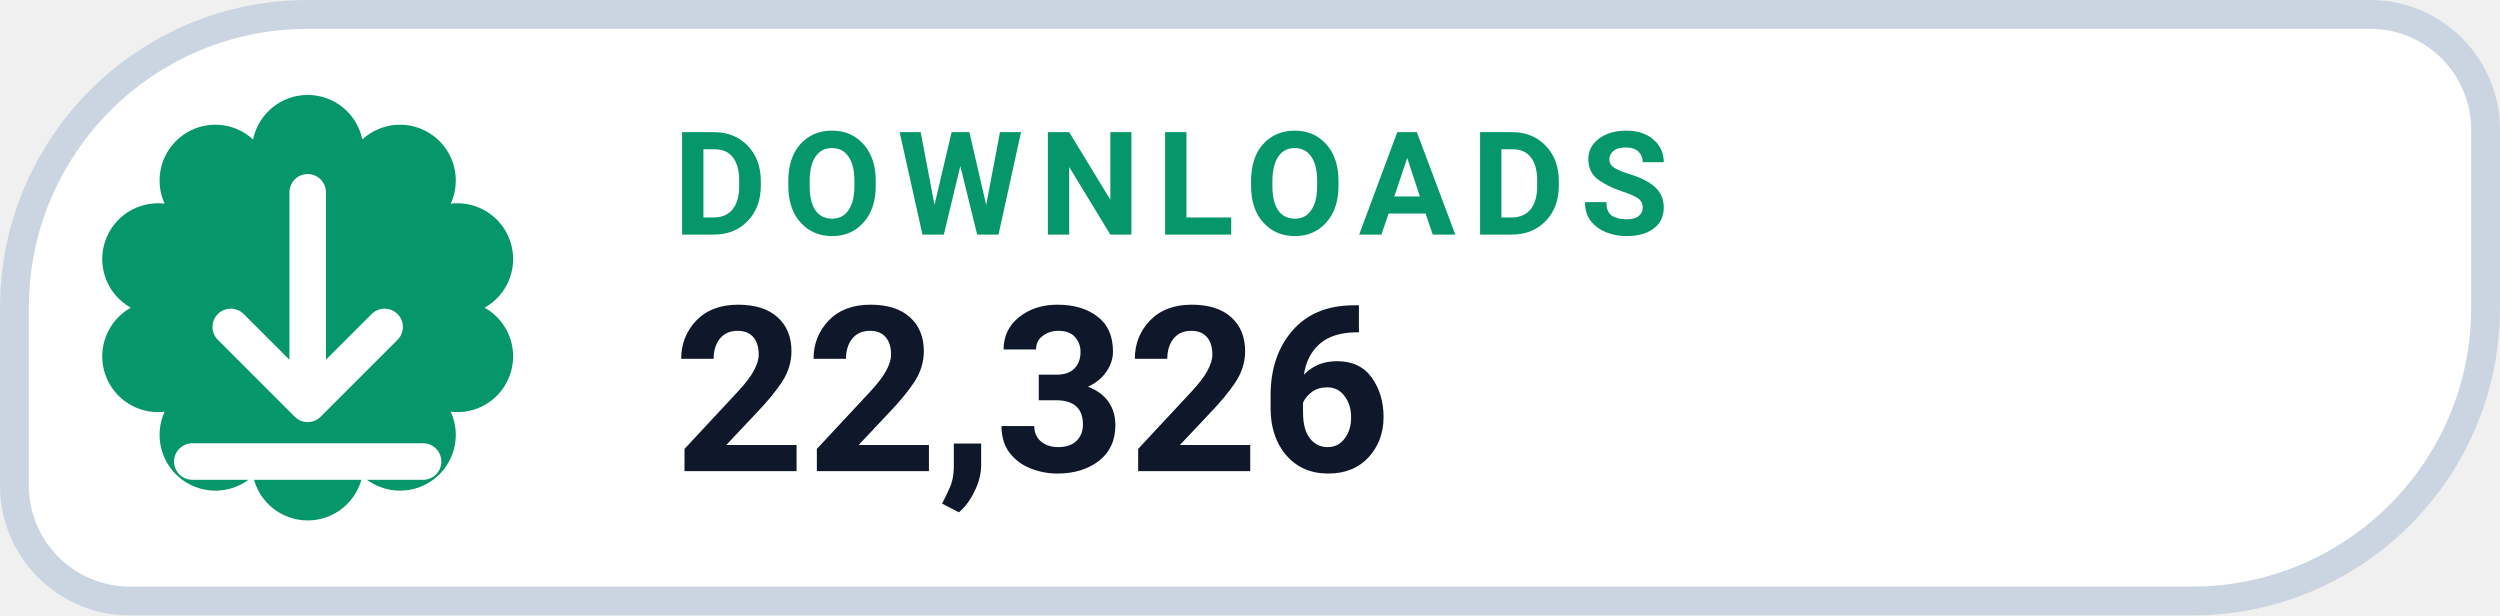
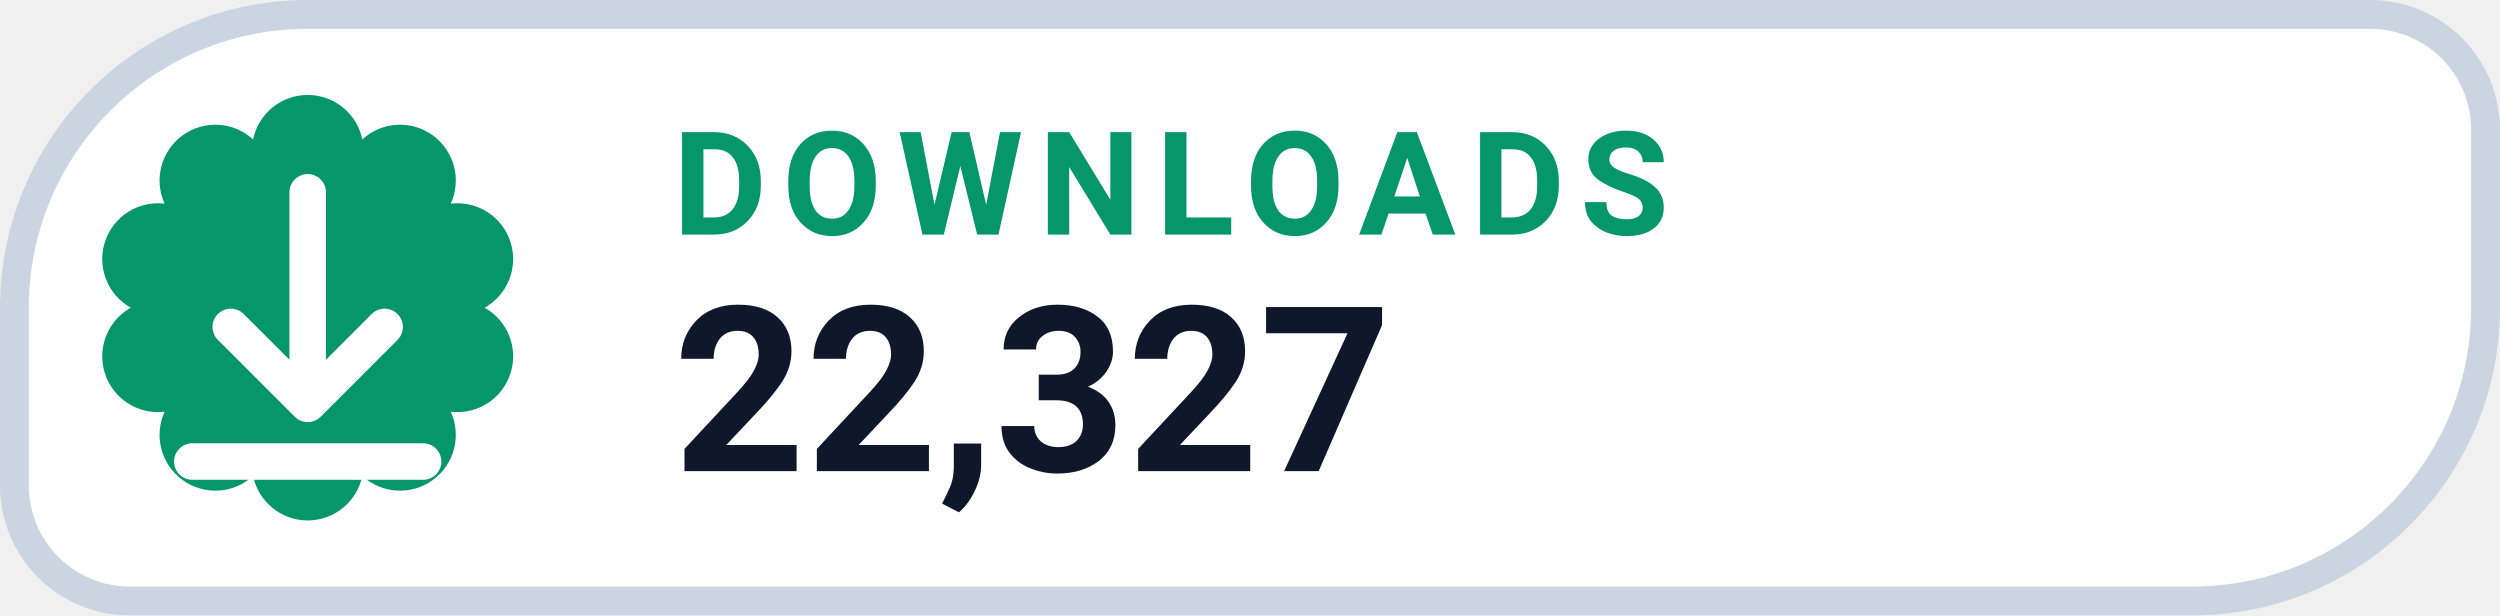
- <svg xmlns="http://www.w3.org/2000/svg" width="130" height="32" viewBox="0 0 130 32" role="img" aria-label="DOWNLOADS 22,326">
+ <svg xmlns="http://www.w3.org/2000/svg" width="130" height="32" viewBox="0 0 130 32" role="img" aria-label="DOWNLOADS 22,327">
  <path d="M 16.00 0.75 H 123.25 A 6.00 6.00 0 0 1 129.25 6.75 V 16.00 A 15.25 15.25 0 0 1 114.00 31.25 H 6.75 A 6.00 6.00 0 0 1 0.75 25.25 V 16.00 A 15.25 15.25 0 0 1 16.00 0.75 Z" fill="#FFFFFF" stroke="#CBD5E1" stroke-width="1.5" />
  <path d="M 13.16 7.25 A 2.90 2.90 0 0 1 18.84 7.25 A 2.90 2.90 0 0 1 23.44 10.59 A 2.90 2.90 0 0 1 25.20 16.00 A 2.90 2.90 0 0 1 23.44 21.41 A 2.90 2.90 0 0 1 18.84 24.75 A 2.90 2.90 0 0 1 13.16 24.75 A 2.90 2.90 0 0 1 8.56 21.41 A 2.90 2.90 0 0 1 6.80 16.00 A 2.90 2.90 0 0 1 8.56 10.59 A 2.90 2.90 0 0 1 13.16 7.25 Z" fill="#059669" />
  <g transform="translate(16 16)" style="color:#FFFFFF;">
    <path d="M0 -6 v11 m0 0 l4 -4 m-4 4 l-4 -4 M-6 8 h12" fill="none" stroke="currentColor" stroke-width="1.9" stroke-linecap="round" stroke-linejoin="round" />
  </g>
  <text x="35" y="12.2" fill="#059669" font-family="-apple-system,BlinkMacSystemFont,'Segoe UI',Roboto,Helvetica,Arial,sans-serif" font-size="7.5" font-weight="700" letter-spacing=".8">DOWNLOADS</text>
-   <text x="35" y="24.5" fill="#0F172A" font-family="-apple-system,BlinkMacSystemFont,'Segoe UI',Roboto,Helvetica,Arial,sans-serif" font-size="12" font-weight="750">22,326</text>
+   <text x="35" y="24.5" fill="#0F172A" font-family="-apple-system,BlinkMacSystemFont,'Segoe UI',Roboto,Helvetica,Arial,sans-serif" font-size="12" font-weight="750">22,327</text>
</svg>
